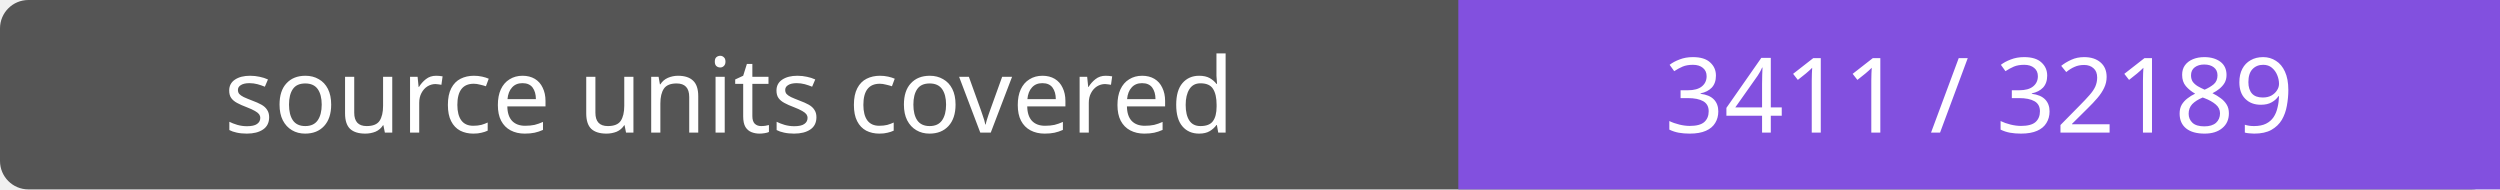
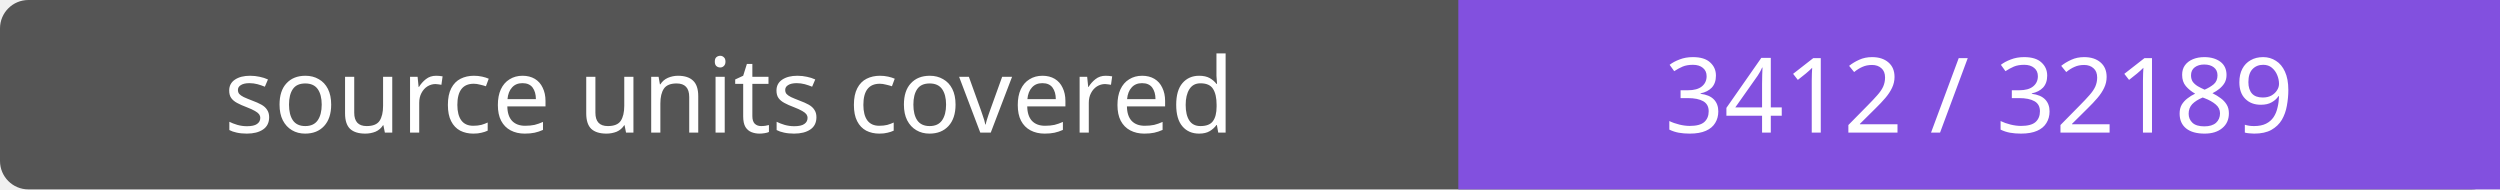
- <svg xmlns="http://www.w3.org/2000/svg" width="264" height="20" role="img" aria-label="source units covered: 3411 / 32189">
+ <svg xmlns="http://www.w3.org/2000/svg" width="264" height="20" role="img" aria-label="source units covered: 3412 / 32189">
  <rect width="264" height="20" rx="3" fill="#555" />
  <path fill="#8250df" d="M154 0h110v20H154z" />
  <g fill="#fff" text-anchor="middle" font-family="Verdana,sans-serif" font-size="11">
    <text x="77.0" y="14">source units covered</text>
-     <text x="209.0" y="14">3411 / 32189</text>
+     <text x="209.0" y="14">3412 / 32189</text>
  </g>
</svg>
